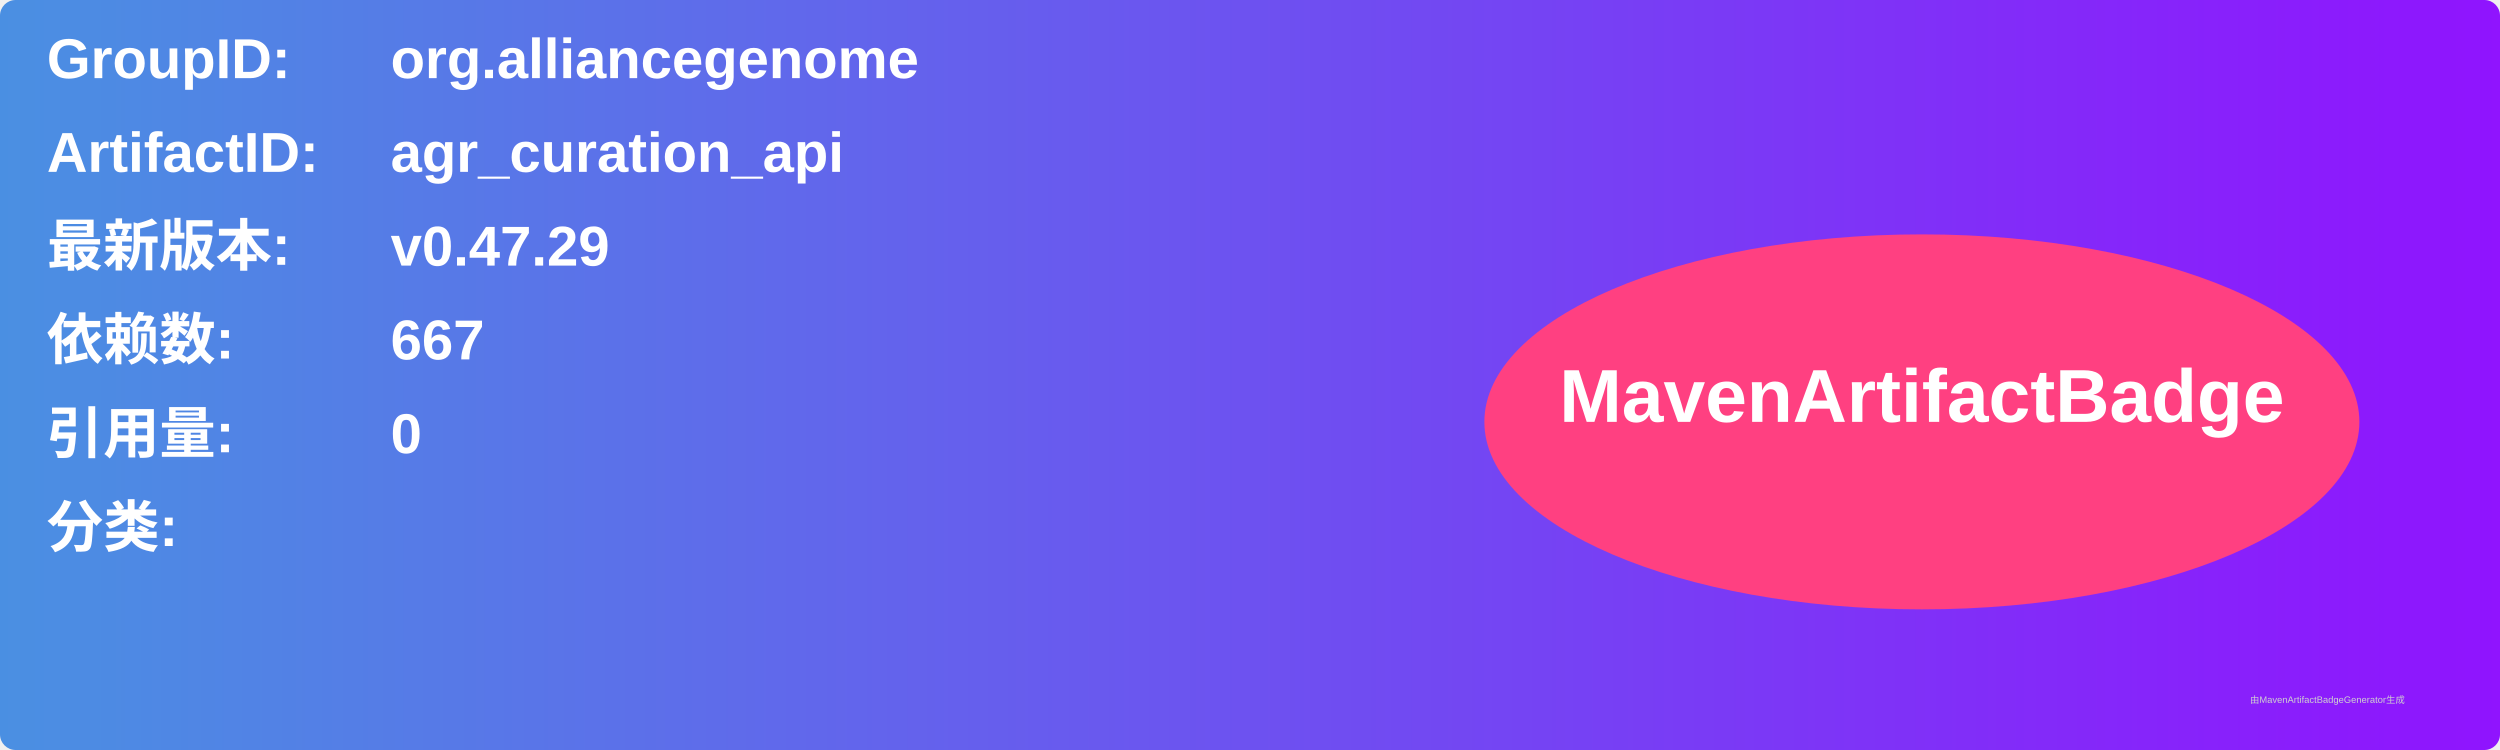
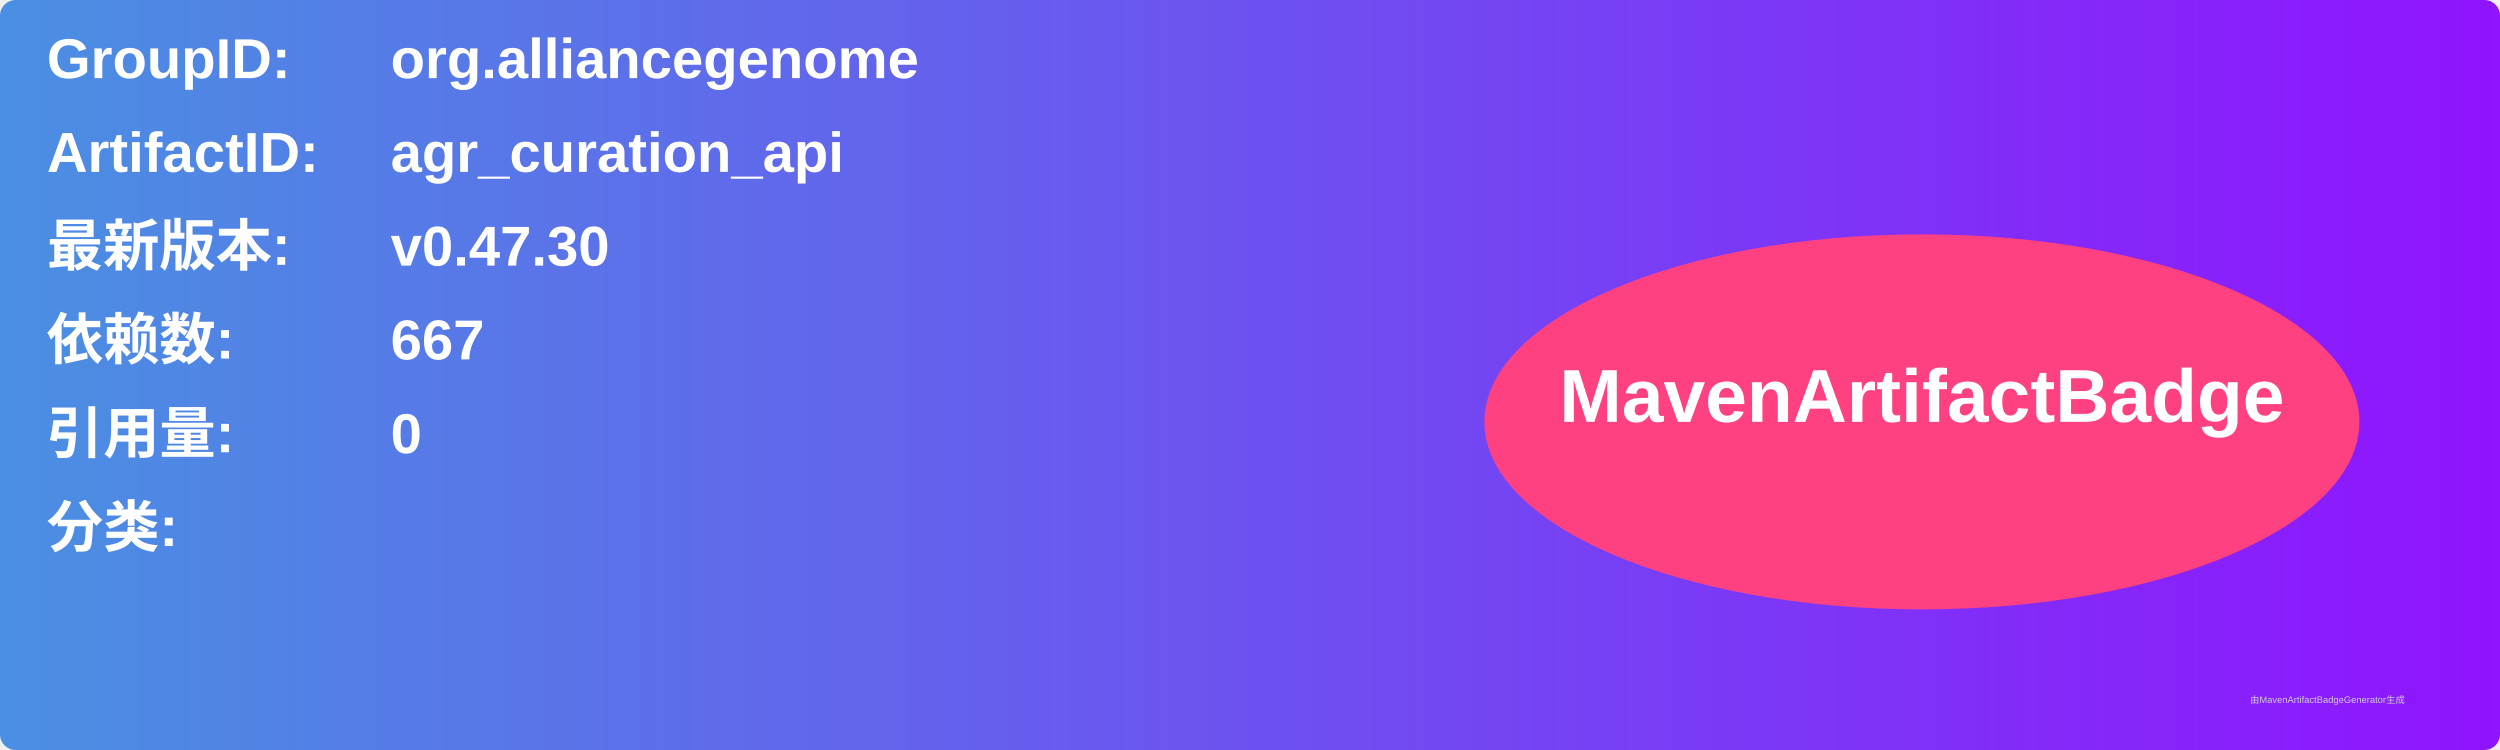
<svg xmlns="http://www.w3.org/2000/svg" width="800" height="240" viewBox="0 0 800 240">
  <linearGradient id="grad" x1="0%" y1="0%" x2="100%" y2="0%">
    <stop offset="0%" stop-color="#4a90e2" />
    <stop offset="100%" stop-color="#9013fe" />
  </linearGradient>
  <rect width="100%" height="100%" rx="5" ry="5" fill="url(#grad)" />
  <g transform="translate(15, 15)">
    <text x="0" y="10" font-family="Arial" font-size="18" fill="white" font-weight="bold" width="260">GroupID:</text>
    <text x="110" y="10" font-family="Arial" font-size="18" fill="white" font-weight="bold" width="460">org.alliancegenome</text>
    <text x="0" y="40" font-family="Arial" font-size="18" fill="white" font-weight="bold" width="260">ArtifactID:</text>
    <text x="110" y="40" font-family="Arial" font-size="18" fill="white" font-weight="bold" width="460">agr_curation_api</text>
    <text x="0" y="70" font-family="Arial" font-size="18" fill="white" font-weight="bold">最新版本:</text>
    <text x="110" y="70" font-family="Arial" font-size="18" fill="white" font-weight="bold">
-       <tspan font-weight="bold">v0.47.29</tspan>
+       <tspan font-weight="bold">v0.47.30</tspan>
    </text>
    <text x="0" y="100" font-family="Arial" font-size="18" fill="white" font-weight="bold">依赖数: </text>
    <text x="110" y="100" font-family="Arial" font-size="18" fill="white">
      <tspan font-weight="bold">667</tspan>
    </text>
    <text x="0" y="130" font-family="Arial" font-size="18" fill="white" font-weight="bold">引用量: </text>
    <text x="110" y="130" font-family="Arial" font-size="18" fill="white">
      <tspan font-weight="bold">0</tspan>
    </text>
    <text x="0" y="160" font-family="Arial" font-size="18" fill="white" font-weight="bold">分类:</text>
    <text x="10" y="190" font-family="Arial" font-size="10" fill="white">
      <tspan font-weight="bold" />
    </text>
    <ellipse cx="600" cy="120" rx="140" ry="60" fill="#ff4081" />
    <text x="600" y="120" text-anchor="middle" font-family="Arial" font-size="24" fill="white" font-weight="bold">MavenArtifactBadge</text>
  </g>
  <text x="720" y="225" font-family="Arial" font-size="3" fill="#d0d0d0">由MavenArtifactBadgeGenerator生成</text>
</svg>
